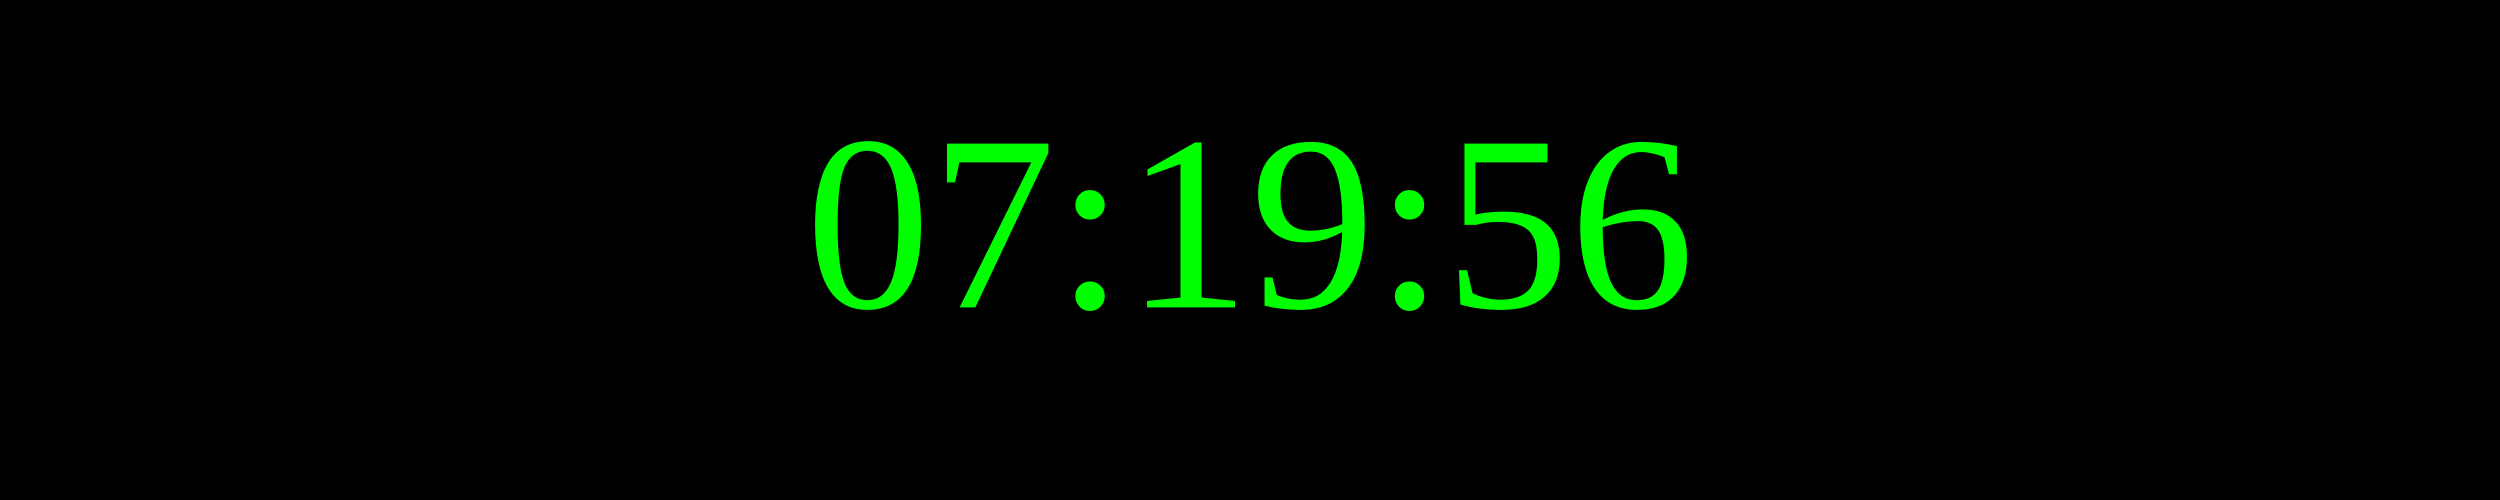
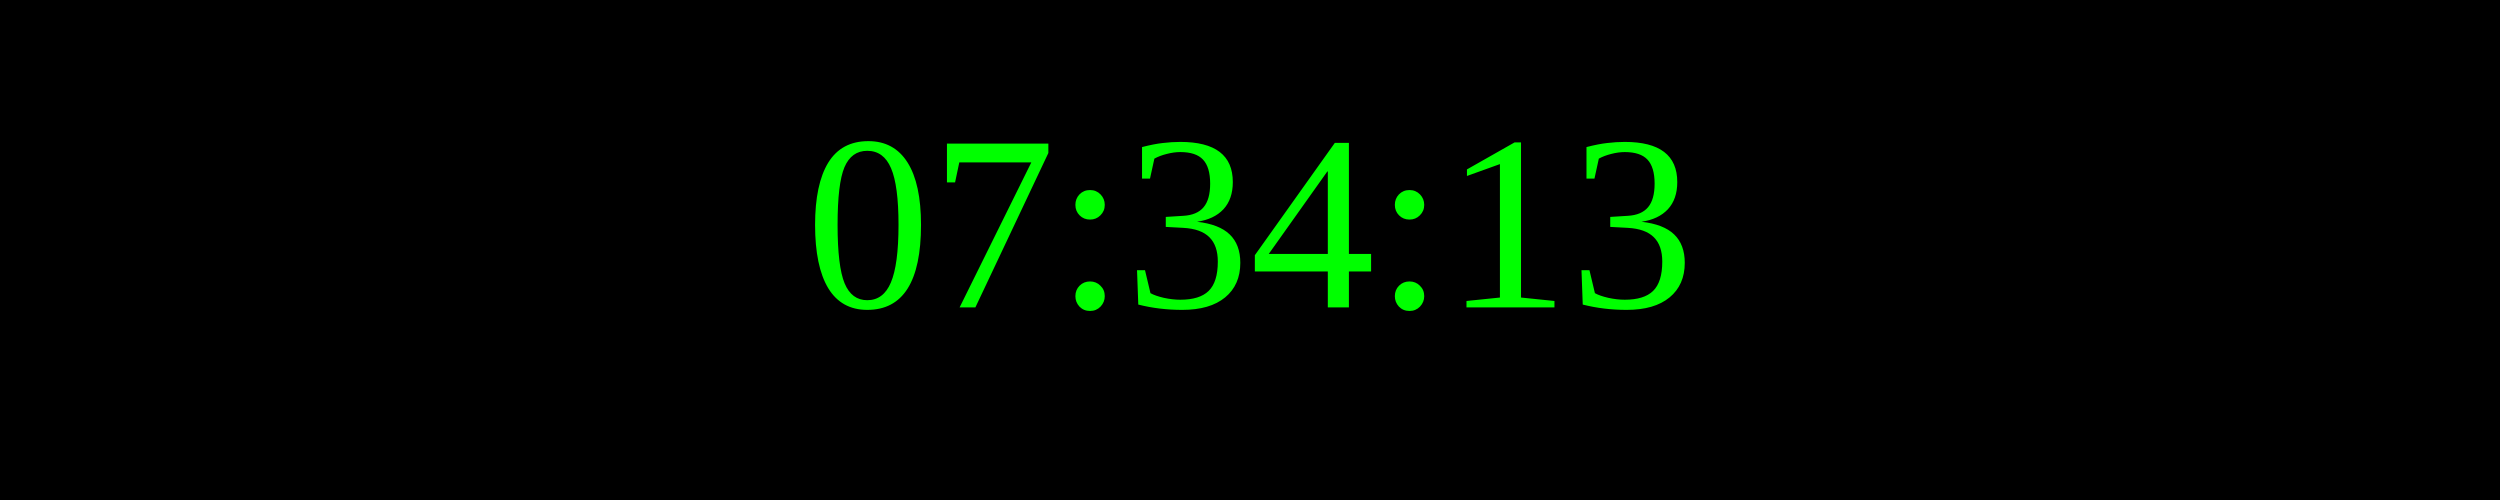
<svg xmlns="http://www.w3.org/2000/svg" width="250" height="50">
  <rect width="100%" height="100%" fill="black" />
  <text x="50%" y="50%" font-size="25" fill="lime" text-anchor="middle" dominant-baseline="middle">
- 07:19:56
+ 07:34:13
</text>
</svg>
